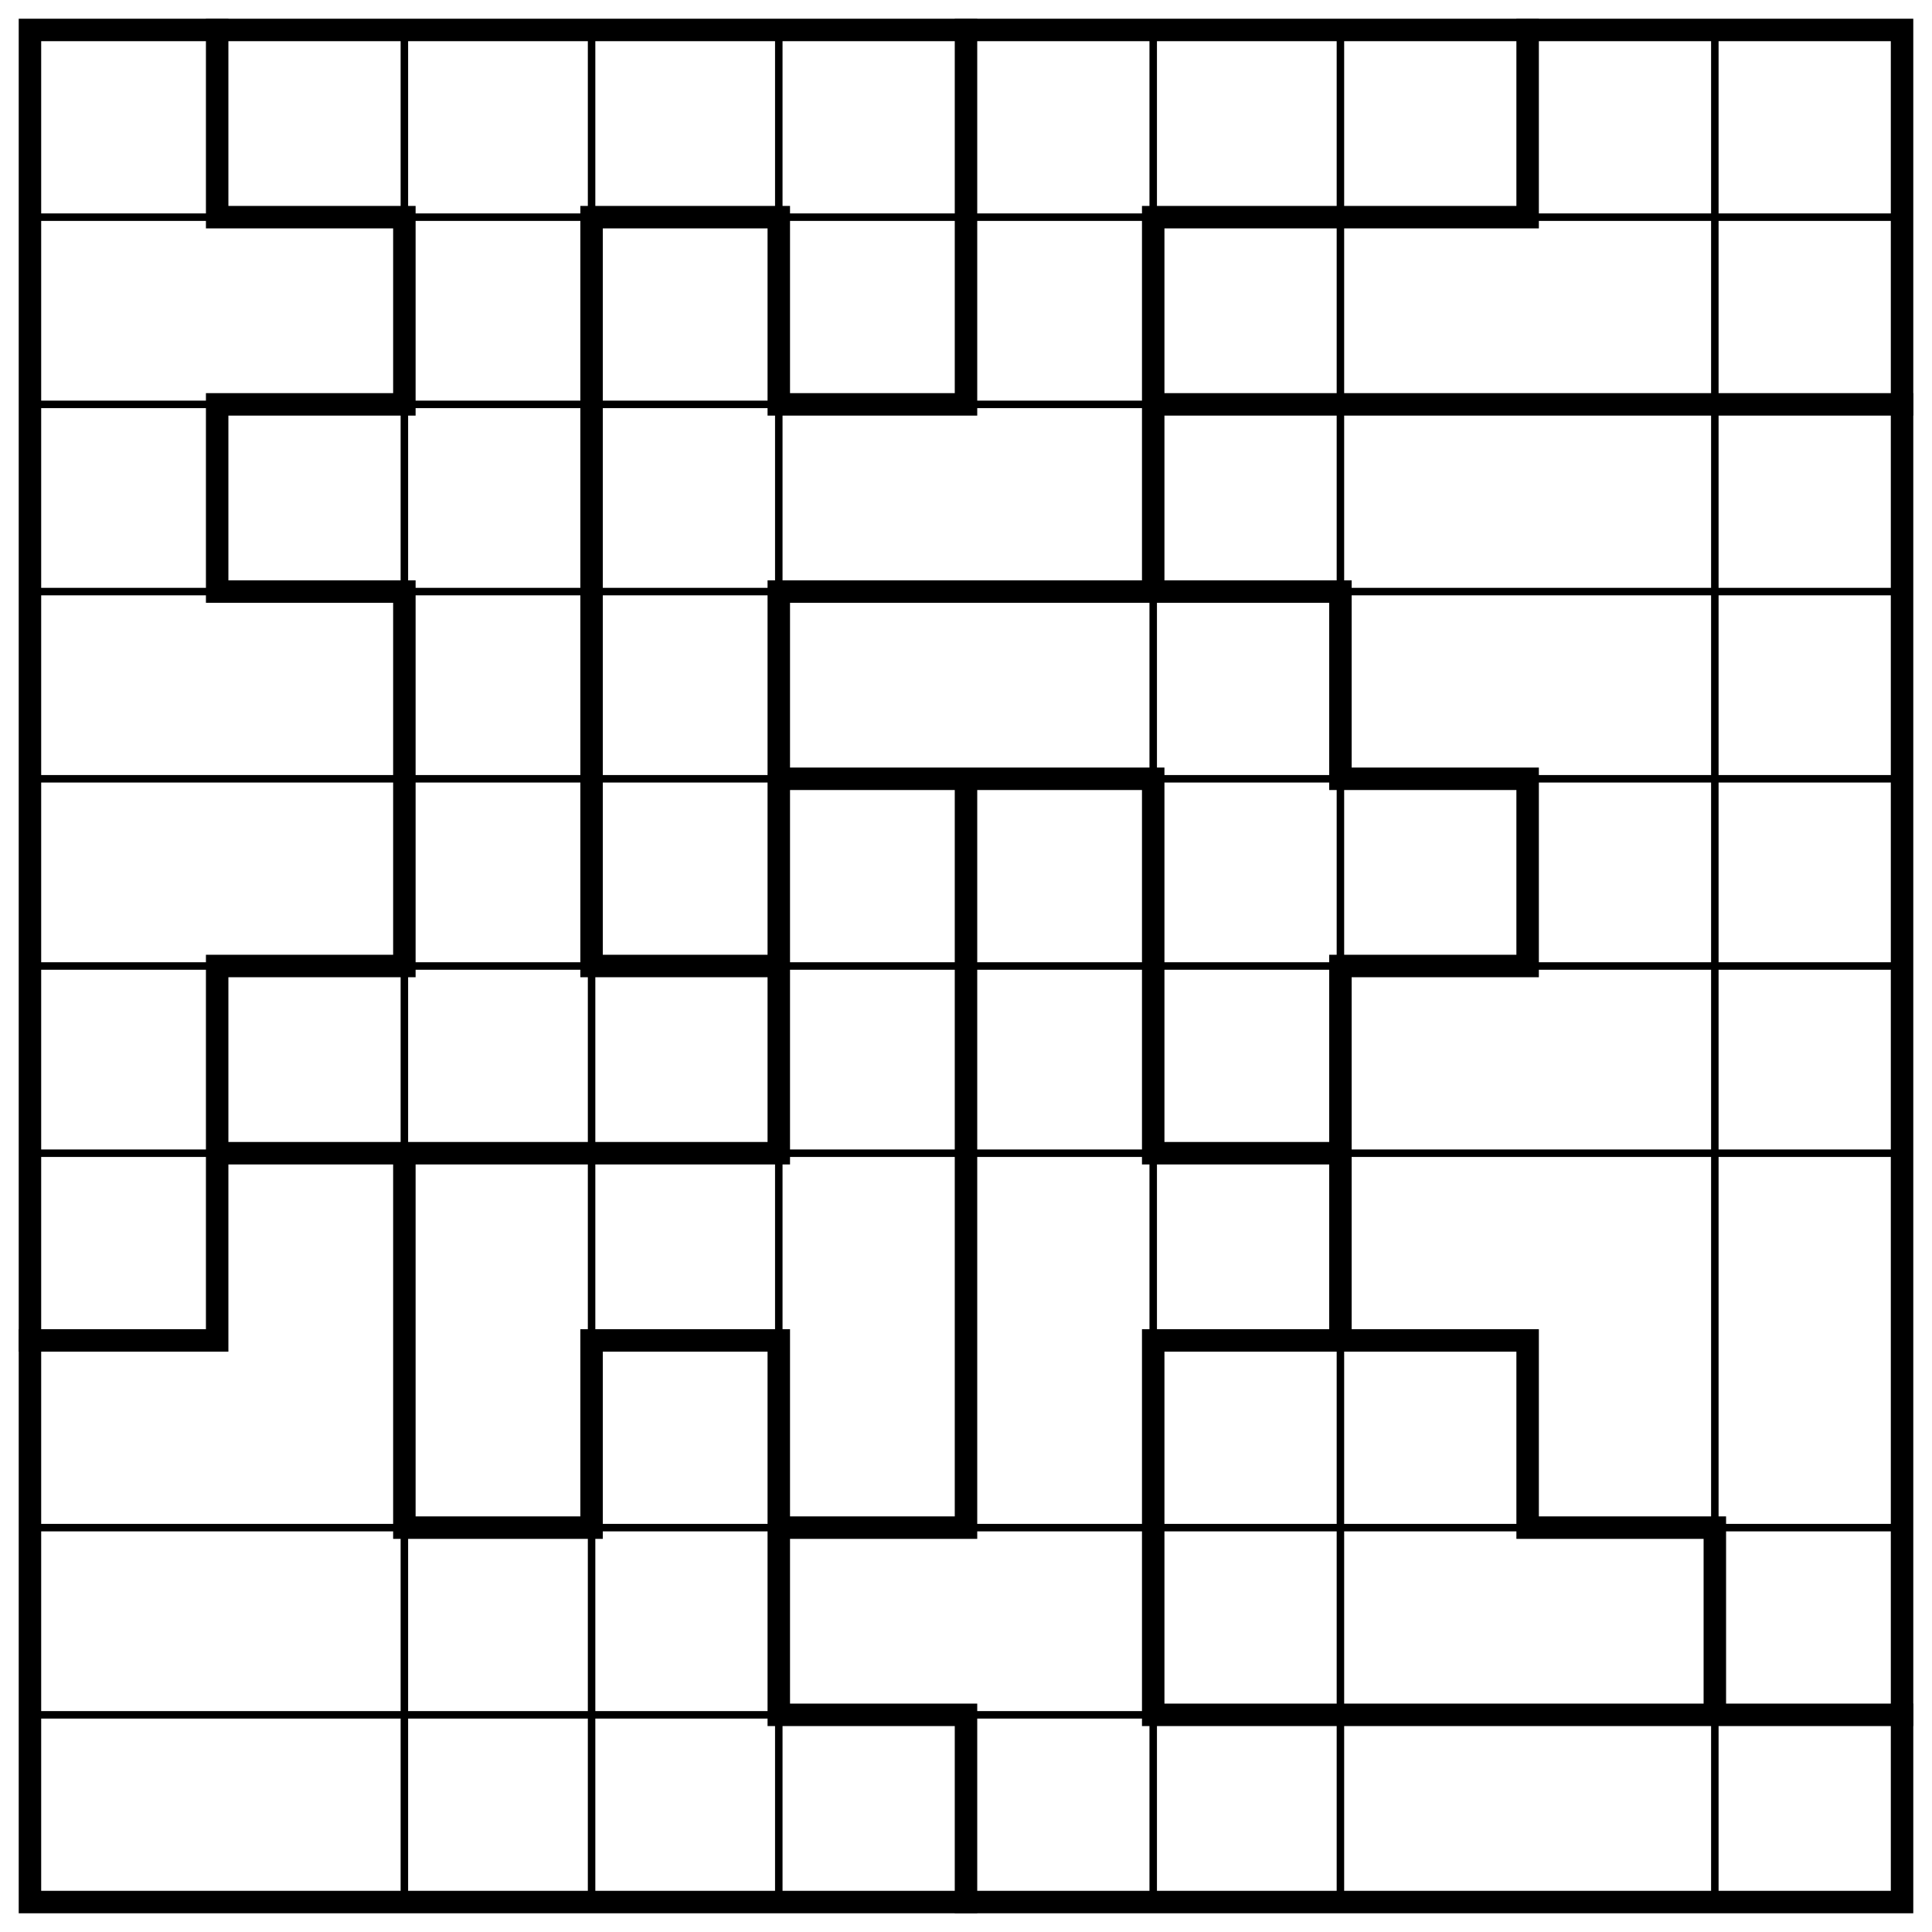
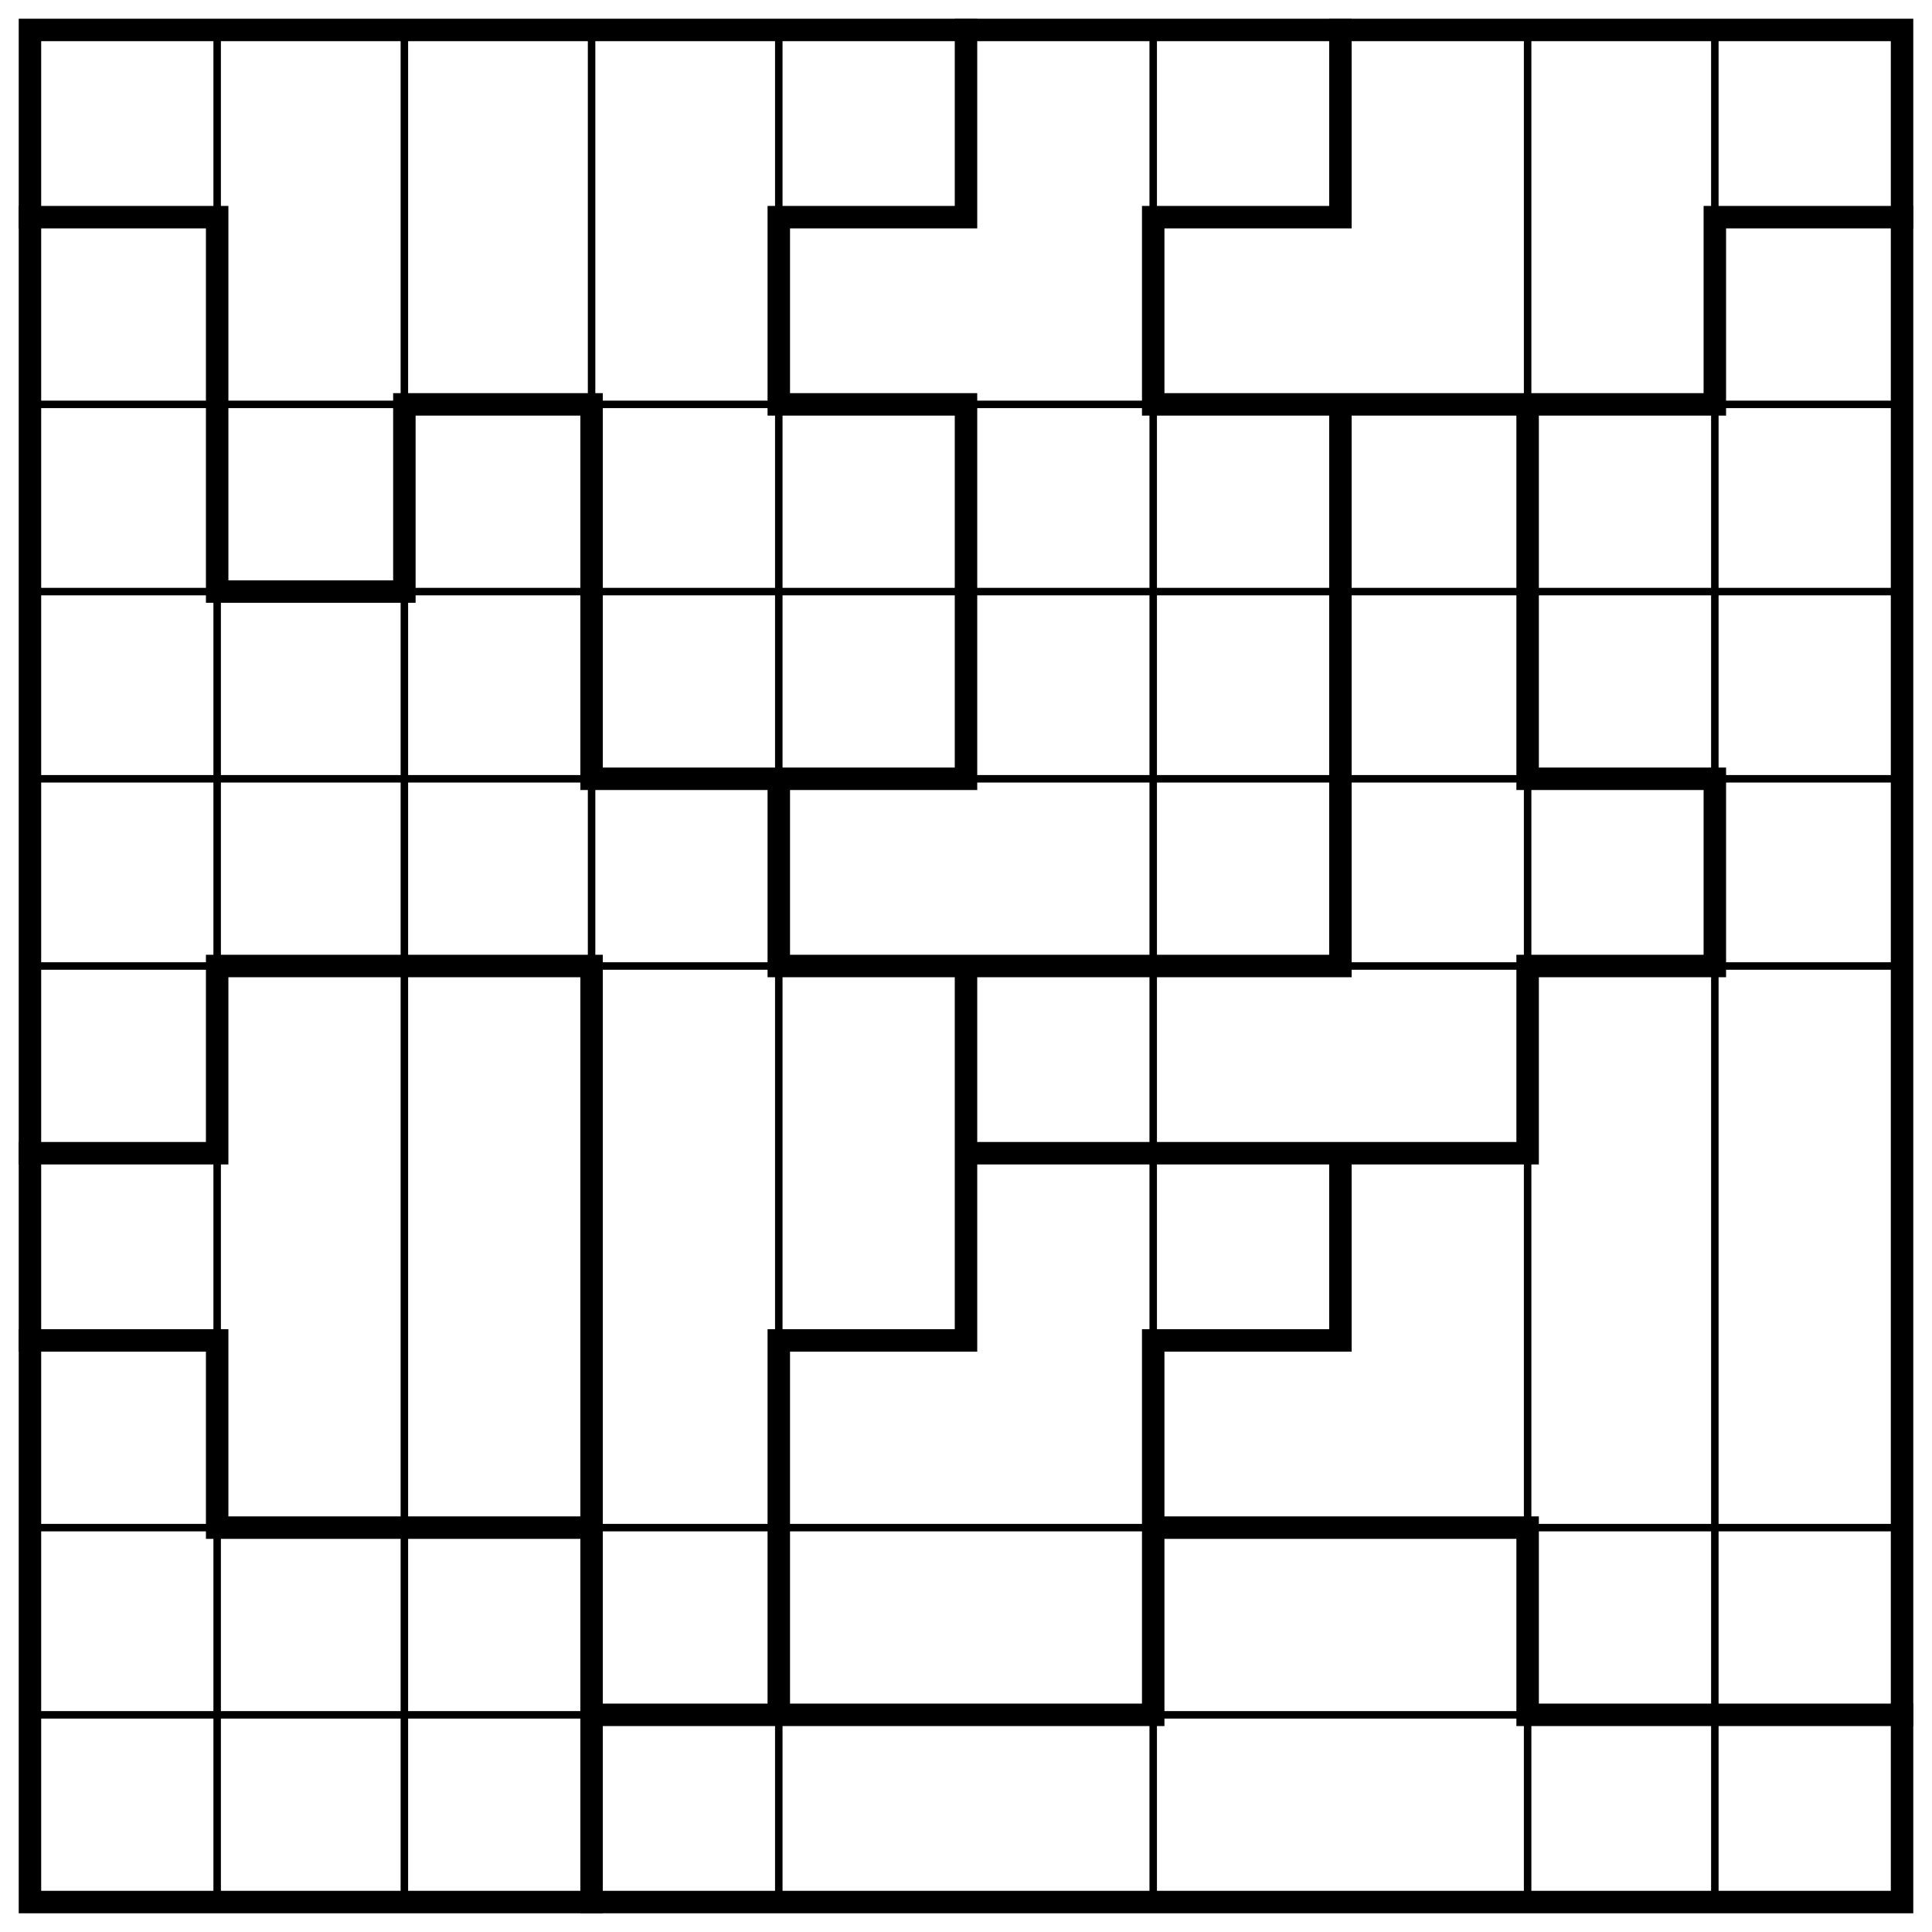
<svg xmlns="http://www.w3.org/2000/svg" class="p" viewBox="0 0 1032 1032" preserveAspectRatio="xMidYMid meet" shape-rendering="geometricPrecision">
-   <path d="M16 116H1016M16 216H1016M16 316H1016M16 416H1016M16 516H1016M16 616H1016M16 816H1016M16 916H1016M216 16V1016M316 16V1016M416 16V1016M616 16V1016M716 16V1016M916 16V1016" fill="none" stroke="#000" stroke-width="4" stroke-linecap="square" />
-   <path d="M116 116H216M316 116H416M616 116H816M116 216H216M416 216H516M616 216H1016M116 316H216M416 316H716M416 416H616M716 416H816M116 516H216M316 516H416M716 516H816M116 616H416M616 616H716M16 716H116M316 716H416M616 716H816M216 816H316M416 816H516M816 816H916M416 916H516M616 916H1016M116 16V116M116 216V316M116 516V716M216 116V216M216 316V516M216 616V816M316 116V516M316 716V816M416 116V216M416 316V616M416 716V916M516 16V216M516 416V816M516 916V1016M616 116V316M616 416V616M616 716V916M716 316V416M716 516V716M816 16V116M816 416V516M816 716V816M916 816V916" fill="none" stroke="#000" stroke-width="12" stroke-linecap="square" />
+   <path d="M16 216H1016M16 316H1016M16 416H1016M16 516H1016M16 816H1016M16 916H1016M116 16V1016M216 16V1016M316 16V1016M416 16V1016M616 16V1016M816 16V1016M916 16V1016" fill="none" stroke="#000" stroke-width="4" stroke-linecap="square" />
+   <path d="M16 116H116M416 116H516M616 116H716M916 116H1016M216 216H316M416 216H516M616 216H916M116 316H216M316 416H516M816 416H916M116 516H316M416 516H716M816 516H916M16 616H116M516 616H816M16 716H116M416 716H516M616 716H716M116 816H316M616 816H816M316 916H616M816 916H1016M116 116V316M116 516V616M116 716V816M216 216V316M316 216V416M316 516V1016M416 116V216M416 416V516M416 716V916M516 16V116M516 216V416M516 516V716M616 116V216M616 716V916M716 16V116M716 216V516M716 616V716M816 216V416M816 516V616M816 816V916M916 116V216M916 416V516" fill="none" stroke="#000" stroke-width="12" stroke-linecap="square" />
  <rect x="16" y="16" width="1000" height="1000" fill="none" stroke="#000" stroke-width="12" />
</svg>
